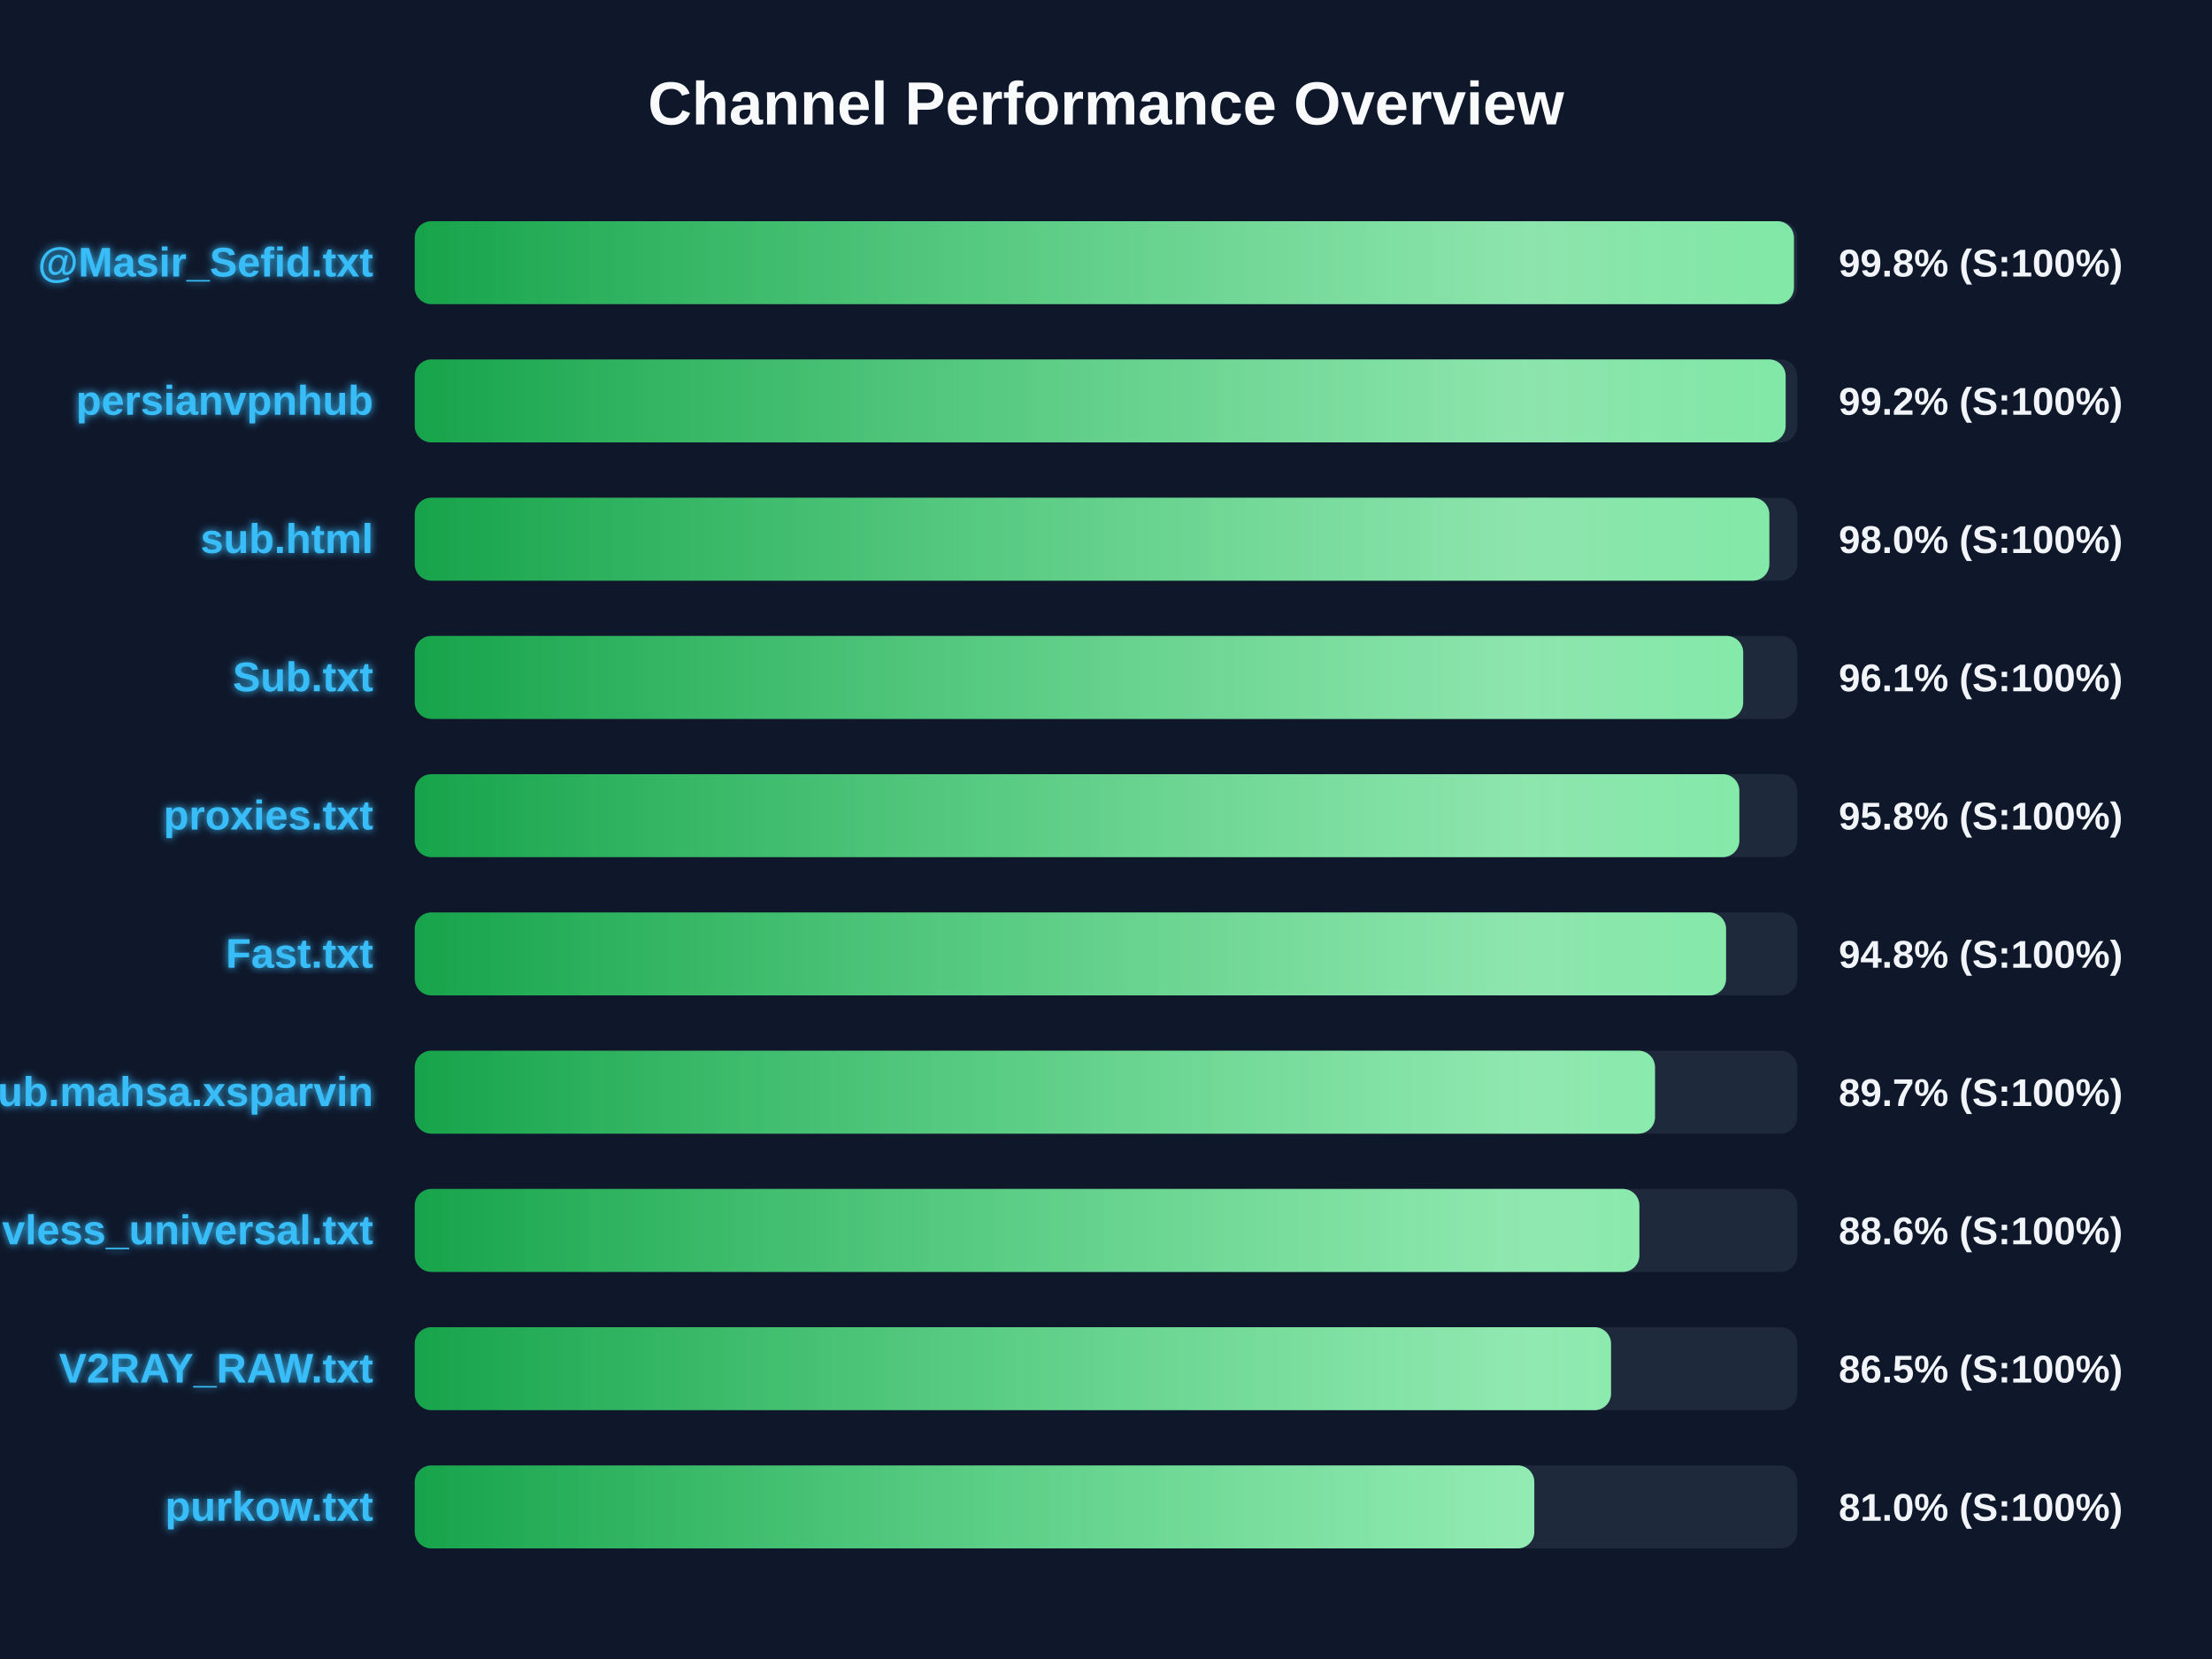
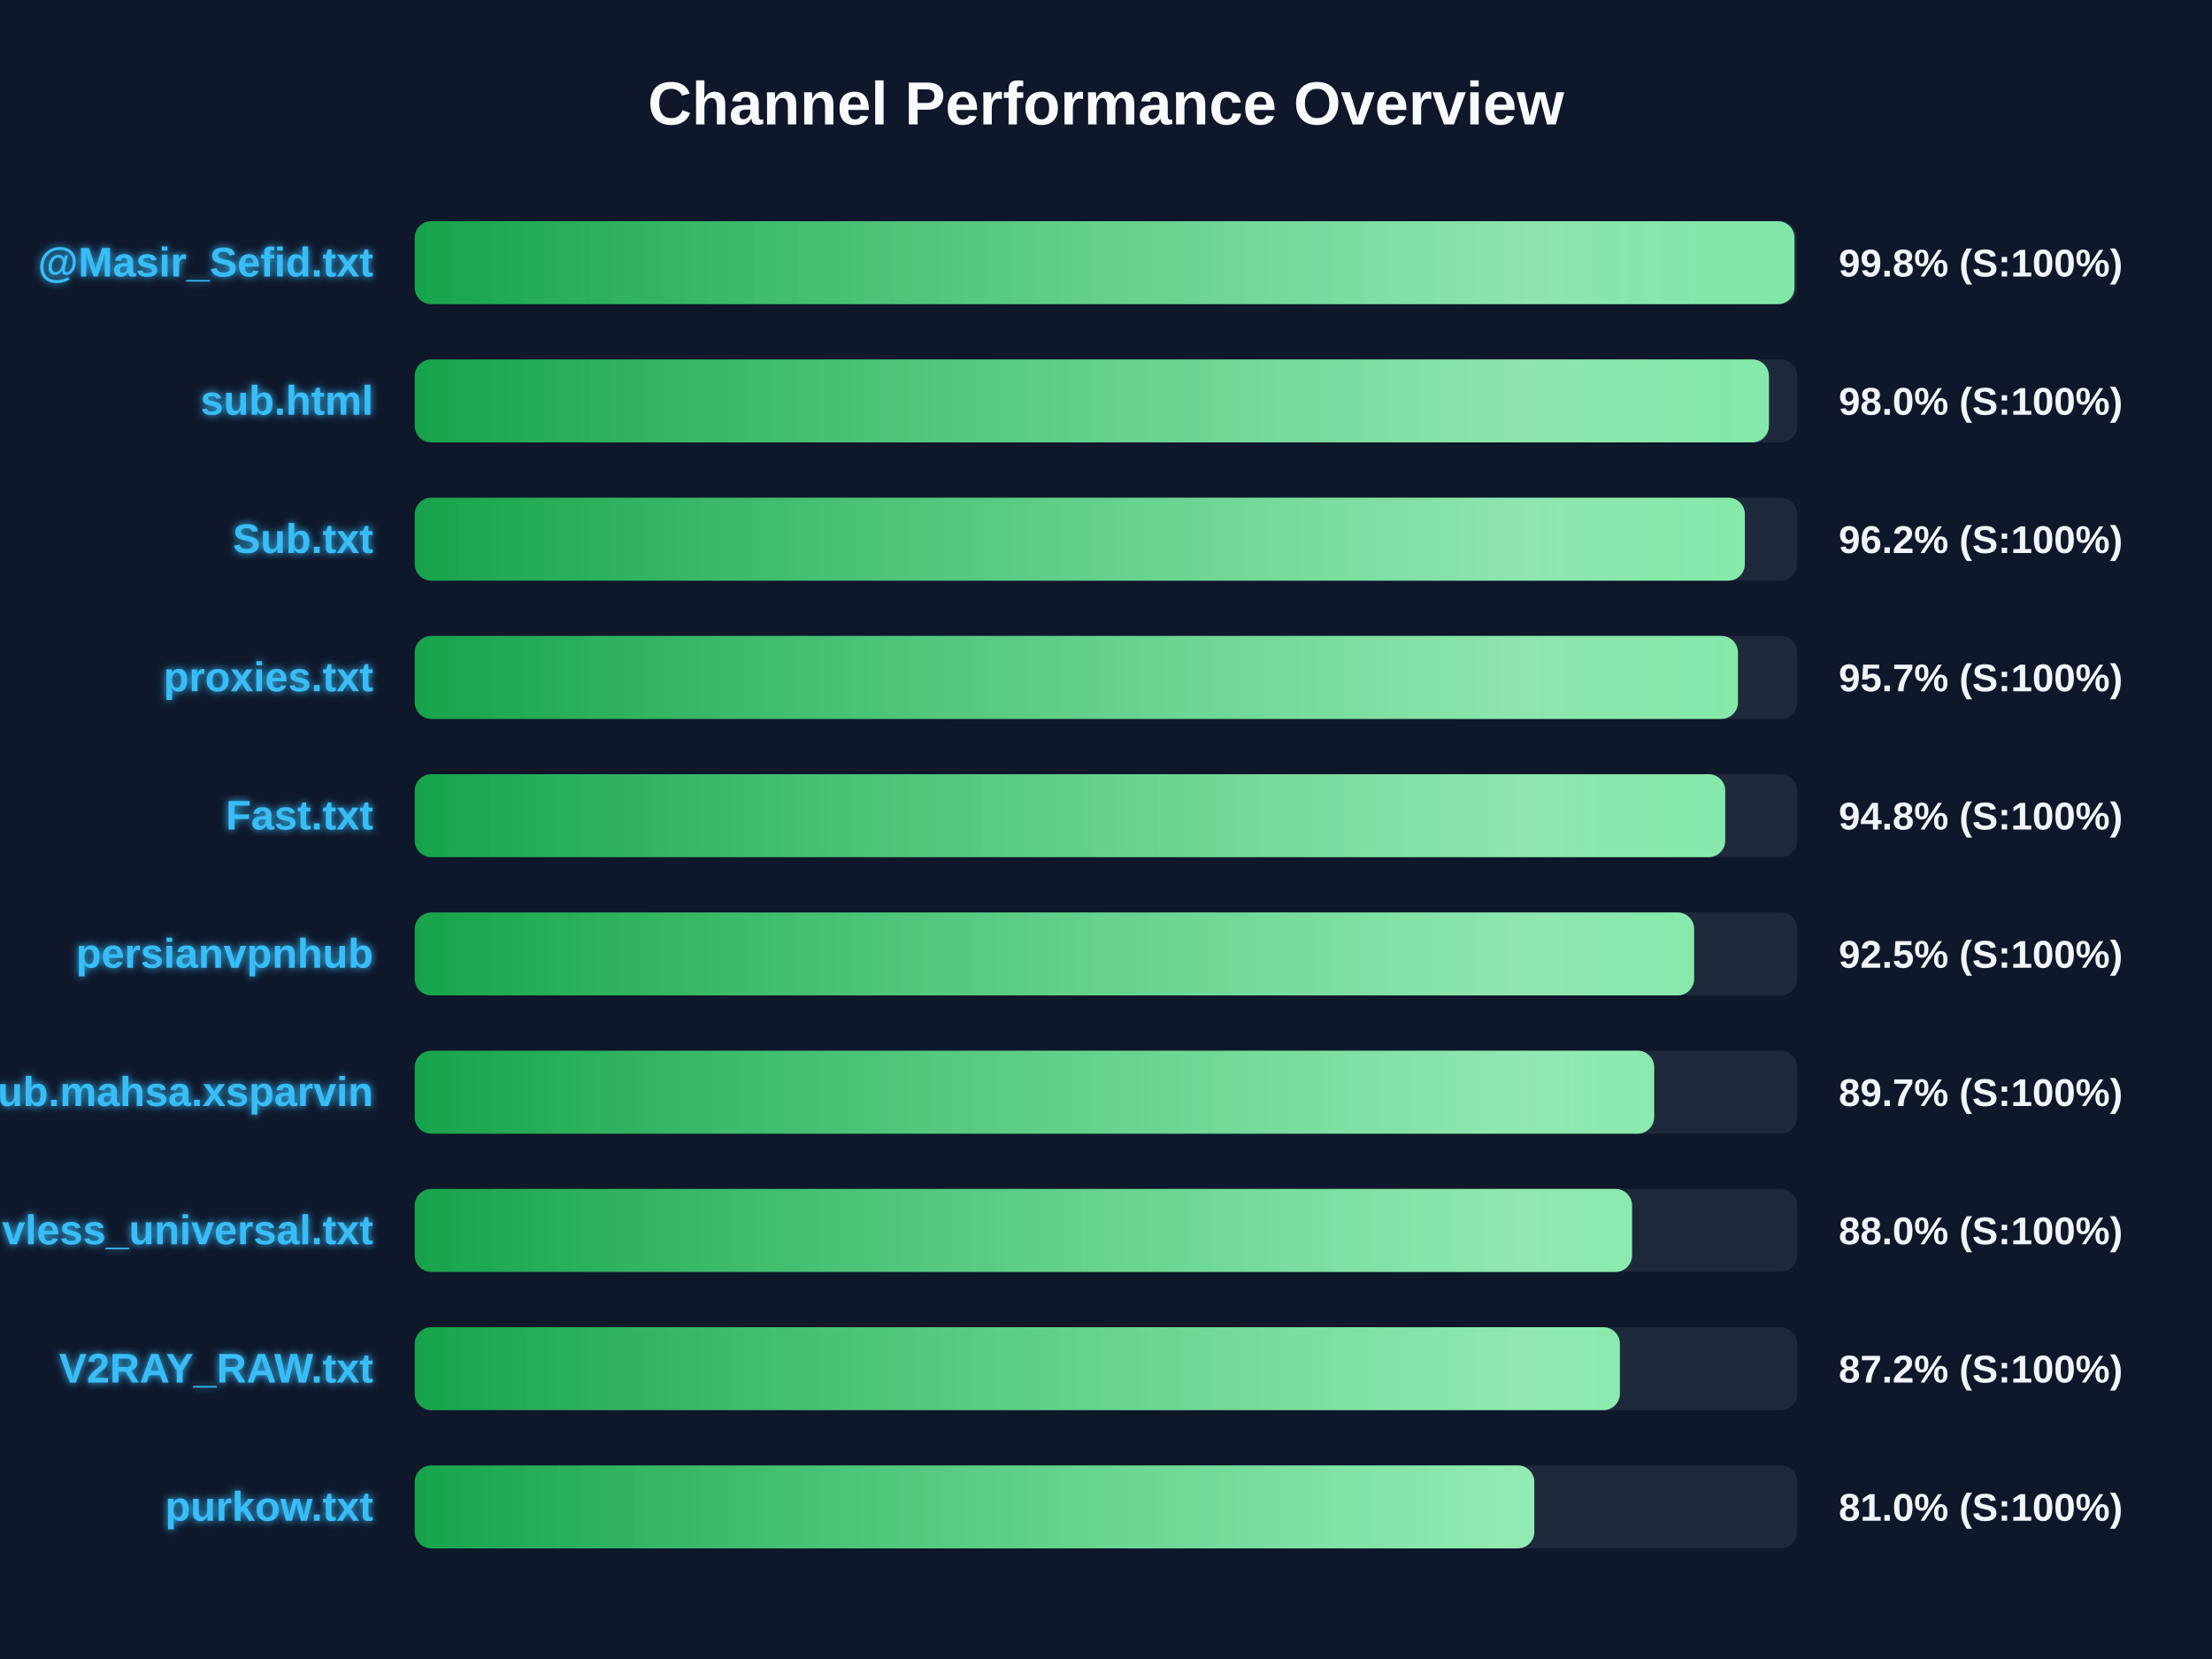
<svg xmlns="http://www.w3.org/2000/svg" width="800" height="600" version="1.1">
  <defs>
    <linearGradient id="grad-green" x1="0%" y1="0%" x2="100%" y2="0%">
      <stop offset="0%" stop-color="#16a34a" />
      <stop offset="100%" stop-color="#4ade80" />
    </linearGradient>
    <linearGradient id="grad-yellow" x1="0%" y1="0%" x2="100%" y2="0%">
      <stop offset="0%" stop-color="#ca8a04" />
      <stop offset="100%" stop-color="#fde047" />
    </linearGradient>
    <linearGradient id="grad-red" x1="0%" y1="0%" x2="100%" y2="0%">
      <stop offset="0%" stop-color="#dc2626" />
      <stop offset="100%" stop-color="#f87171" />
    </linearGradient>
    <linearGradient id="shimmer" x1="0%" y1="0%" x2="100%" y2="0%">
      <stop offset="0%" stop-color="rgba(255,255,255,0)" />
      <stop offset="50%" stop-color="rgba(255,255,255,0.4)" />
      <stop offset="100%" stop-color="rgba(255,255,255,0)" />
    </linearGradient>
    <filter id="glow" x="-20%" y="-20%" width="140%" height="140%">
      <feGaussianBlur stdDeviation="1.5" result="blur" />
      <feComposite in="SourceGraphic" in2="blur" operator="over" />
    </filter>
  </defs>
  <style>
        .bg-rect { fill: #0f172a; }
        .title { font: bold 22px 'Segoe UI', Arial, sans-serif; fill: #f8fafc; }
        .row { font: bold 15px 'Segoe UI', Arial, sans-serif; fill: #38bdf8; filter: url(#glow); }
        .score { font: bold 14px 'Segoe UI', Arial, sans-serif; fill: #f1f5f9; }
        @keyframes shimmer-anim {
            0% { transform: translateX(-100%); }
            100% { transform: translateX(200%); }
        }
        .shimmer-rect {
            animation: shimmer-anim 2.5s infinite linear;
        }
    </style>
  <rect width="100%" height="100%" class="bg-rect" />
  <text x="400" y="45" text-anchor="middle" class="title">Channel Performance Overview</text>
  <rect x="150" y="80" width="500" height="30" fill="#1e293b" rx="6" />
  <clipPath id="clip-0">
-     <rect x="150" y="80" width="498.8" height="30" rx="6" />
+     <rect x="150" y="80" width="499.0" height="30" rx="6" />
  </clipPath>
-   <rect x="150" y="80" width="498.8" height="30" fill="url(#grad-green)" rx="6" />
+   <rect x="150" y="80" width="499.0" height="30" fill="url(#grad-green)" rx="6" />
  <g clip-path="url(#clip-0)">
    <rect x="150" y="80" width="100%" height="30" fill="url(#shimmer)" class="shimmer-rect" />
  </g>
  <text x="135" y="100" text-anchor="end" class="row">@Masir_Sefid.txt</text>
  <text x="665" y="100" text-anchor="start" class="score">99.8% (S:100%)</text>
  <rect x="150" y="130" width="500" height="30" fill="#1e293b" rx="6" />
  <clipPath id="clip-1">
-     <rect x="150" y="130" width="495.8" height="30" rx="6" />
+     <rect x="150" y="130" width="489.75" height="30" rx="6" />
  </clipPath>
-   <rect x="150" y="130" width="495.8" height="30" fill="url(#grad-green)" rx="6" />
+   <rect x="150" y="130" width="489.75" height="30" fill="url(#grad-green)" rx="6" />
  <g clip-path="url(#clip-1)">
    <rect x="150" y="130" width="100%" height="30" fill="url(#shimmer)" class="shimmer-rect" />
  </g>
-   <text x="135" y="150" text-anchor="end" class="row">persianvpnhub</text>
-   <text x="665" y="150" text-anchor="start" class="score">99.2% (S:100%)</text>
+   <text x="135" y="150" text-anchor="end" class="row">sub.html</text>
+   <text x="665" y="150" text-anchor="start" class="score">98.0% (S:100%)</text>
  <rect x="150" y="180" width="500" height="30" fill="#1e293b" rx="6" />
  <clipPath id="clip-2">
-     <rect x="150" y="180" width="489.9" height="30" rx="6" />
+     <rect x="150" y="180" width="481.05" height="30" rx="6" />
  </clipPath>
-   <rect x="150" y="180" width="489.9" height="30" fill="url(#grad-green)" rx="6" />
+   <rect x="150" y="180" width="481.05" height="30" fill="url(#grad-green)" rx="6" />
  <g clip-path="url(#clip-2)">
    <rect x="150" y="180" width="100%" height="30" fill="url(#shimmer)" class="shimmer-rect" />
  </g>
-   <text x="135" y="200" text-anchor="end" class="row">sub.html</text>
-   <text x="665" y="200" text-anchor="start" class="score">98.0% (S:100%)</text>
+   <text x="135" y="200" text-anchor="end" class="row">Sub.txt</text>
+   <text x="665" y="200" text-anchor="start" class="score">96.2% (S:100%)</text>
  <rect x="150" y="230" width="500" height="30" fill="#1e293b" rx="6" />
  <clipPath id="clip-3">
-     <rect x="150" y="230" width="480.45" height="30" rx="6" />
+     <rect x="150" y="230" width="478.55" height="30" rx="6" />
  </clipPath>
-   <rect x="150" y="230" width="480.45" height="30" fill="url(#grad-green)" rx="6" />
+   <rect x="150" y="230" width="478.55" height="30" fill="url(#grad-green)" rx="6" />
  <g clip-path="url(#clip-3)">
    <rect x="150" y="230" width="100%" height="30" fill="url(#shimmer)" class="shimmer-rect" />
  </g>
-   <text x="135" y="250" text-anchor="end" class="row">Sub.txt</text>
-   <text x="665" y="250" text-anchor="start" class="score">96.1% (S:100%)</text>
+   <text x="135" y="250" text-anchor="end" class="row">proxies.txt</text>
+   <text x="665" y="250" text-anchor="start" class="score">95.7% (S:100%)</text>
  <rect x="150" y="280" width="500" height="30" fill="#1e293b" rx="6" />
  <clipPath id="clip-4">
-     <rect x="150" y="280" width="479.05" height="30" rx="6" />
+     <rect x="150" y="280" width="473.95" height="30" rx="6" />
  </clipPath>
-   <rect x="150" y="280" width="479.05" height="30" fill="url(#grad-green)" rx="6" />
+   <rect x="150" y="280" width="473.95" height="30" fill="url(#grad-green)" rx="6" />
  <g clip-path="url(#clip-4)">
    <rect x="150" y="280" width="100%" height="30" fill="url(#shimmer)" class="shimmer-rect" />
  </g>
-   <text x="135" y="300" text-anchor="end" class="row">proxies.txt</text>
-   <text x="665" y="300" text-anchor="start" class="score">95.8% (S:100%)</text>
+   <text x="135" y="300" text-anchor="end" class="row">Fast.txt</text>
+   <text x="665" y="300" text-anchor="start" class="score">94.8% (S:100%)</text>
  <rect x="150" y="330" width="500" height="30" fill="#1e293b" rx="6" />
  <clipPath id="clip-5">
-     <rect x="150" y="330" width="474.25" height="30" rx="6" />
+     <rect x="150" y="330" width="462.7" height="30" rx="6" />
  </clipPath>
-   <rect x="150" y="330" width="474.25" height="30" fill="url(#grad-green)" rx="6" />
+   <rect x="150" y="330" width="462.7" height="30" fill="url(#grad-green)" rx="6" />
  <g clip-path="url(#clip-5)">
    <rect x="150" y="330" width="100%" height="30" fill="url(#shimmer)" class="shimmer-rect" />
  </g>
-   <text x="135" y="350" text-anchor="end" class="row">Fast.txt</text>
-   <text x="665" y="350" text-anchor="start" class="score">94.8% (S:100%)</text>
+   <text x="135" y="350" text-anchor="end" class="row">persianvpnhub</text>
+   <text x="665" y="350" text-anchor="start" class="score">92.5% (S:100%)</text>
  <rect x="150" y="380" width="500" height="30" fill="#1e293b" rx="6" />
  <clipPath id="clip-6">
-     <rect x="150" y="380" width="448.55" height="30" rx="6" />
+     <rect x="150" y="380" width="448.25" height="30" rx="6" />
  </clipPath>
-   <rect x="150" y="380" width="448.55" height="30" fill="url(#grad-green)" rx="6" />
+   <rect x="150" y="380" width="448.25" height="30" fill="url(#grad-green)" rx="6" />
  <g clip-path="url(#clip-6)">
    <rect x="150" y="380" width="100%" height="30" fill="url(#shimmer)" class="shimmer-rect" />
  </g>
  <text x="135" y="400" text-anchor="end" class="row">Sub.mahsa.xsparvin</text>
  <text x="665" y="400" text-anchor="start" class="score">89.7% (S:100%)</text>
  <rect x="150" y="430" width="500" height="30" fill="#1e293b" rx="6" />
  <clipPath id="clip-7">
-     <rect x="150" y="430" width="442.9" height="30" rx="6" />
+     <rect x="150" y="430" width="440.25" height="30" rx="6" />
  </clipPath>
-   <rect x="150" y="430" width="442.9" height="30" fill="url(#grad-green)" rx="6" />
+   <rect x="150" y="430" width="440.25" height="30" fill="url(#grad-green)" rx="6" />
  <g clip-path="url(#clip-7)">
    <rect x="150" y="430" width="100%" height="30" fill="url(#shimmer)" class="shimmer-rect" />
  </g>
  <text x="135" y="450" text-anchor="end" class="row">vless_universal.txt</text>
-   <text x="665" y="450" text-anchor="start" class="score">88.6% (S:100%)</text>
+   <text x="665" y="450" text-anchor="start" class="score">88.0% (S:100%)</text>
  <rect x="150" y="480" width="500" height="30" fill="#1e293b" rx="6" />
  <clipPath id="clip-8">
-     <rect x="150" y="480" width="432.65" height="30" rx="6" />
+     <rect x="150" y="480" width="435.85" height="30" rx="6" />
  </clipPath>
-   <rect x="150" y="480" width="432.65" height="30" fill="url(#grad-green)" rx="6" />
+   <rect x="150" y="480" width="435.85" height="30" fill="url(#grad-green)" rx="6" />
  <g clip-path="url(#clip-8)">
    <rect x="150" y="480" width="100%" height="30" fill="url(#shimmer)" class="shimmer-rect" />
  </g>
  <text x="135" y="500" text-anchor="end" class="row">V2RAY_RAW.txt</text>
-   <text x="665" y="500" text-anchor="start" class="score">86.5% (S:100%)</text>
+   <text x="665" y="500" text-anchor="start" class="score">87.2% (S:100%)</text>
  <rect x="150" y="530" width="500" height="30" fill="#1e293b" rx="6" />
  <clipPath id="clip-9">
    <rect x="150" y="530" width="404.9" height="30" rx="6" />
  </clipPath>
  <rect x="150" y="530" width="404.9" height="30" fill="url(#grad-green)" rx="6" />
  <g clip-path="url(#clip-9)">
    <rect x="150" y="530" width="100%" height="30" fill="url(#shimmer)" class="shimmer-rect" />
  </g>
  <text x="135" y="550" text-anchor="end" class="row">purkow.txt</text>
  <text x="665" y="550" text-anchor="start" class="score">81.0% (S:100%)</text>
</svg>
